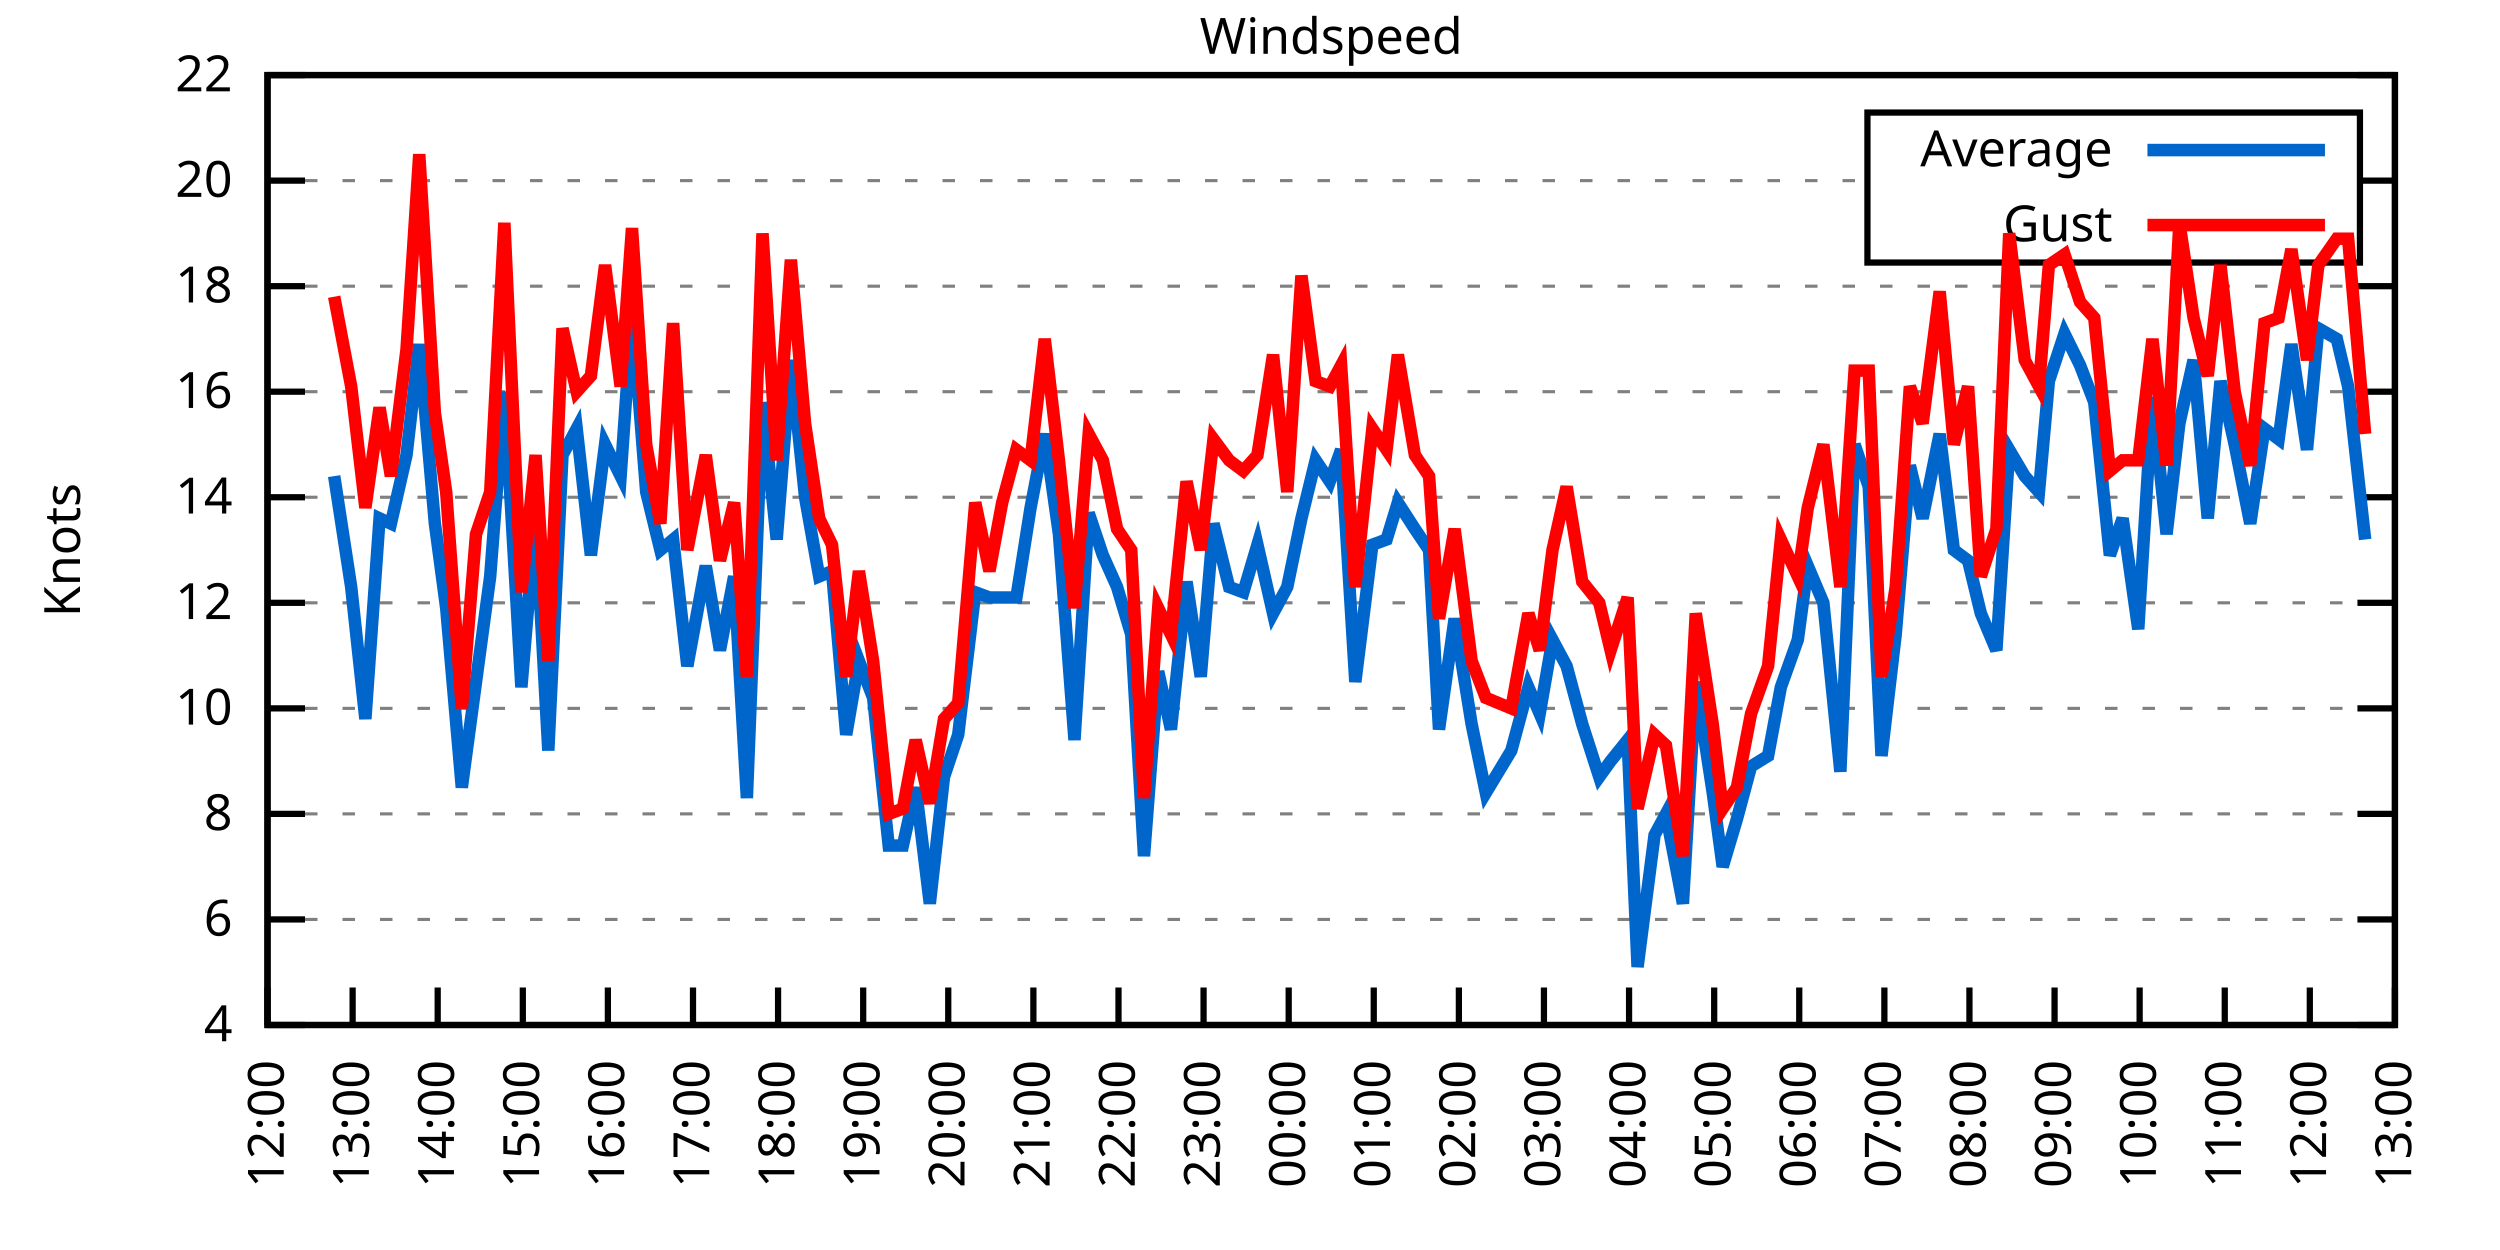
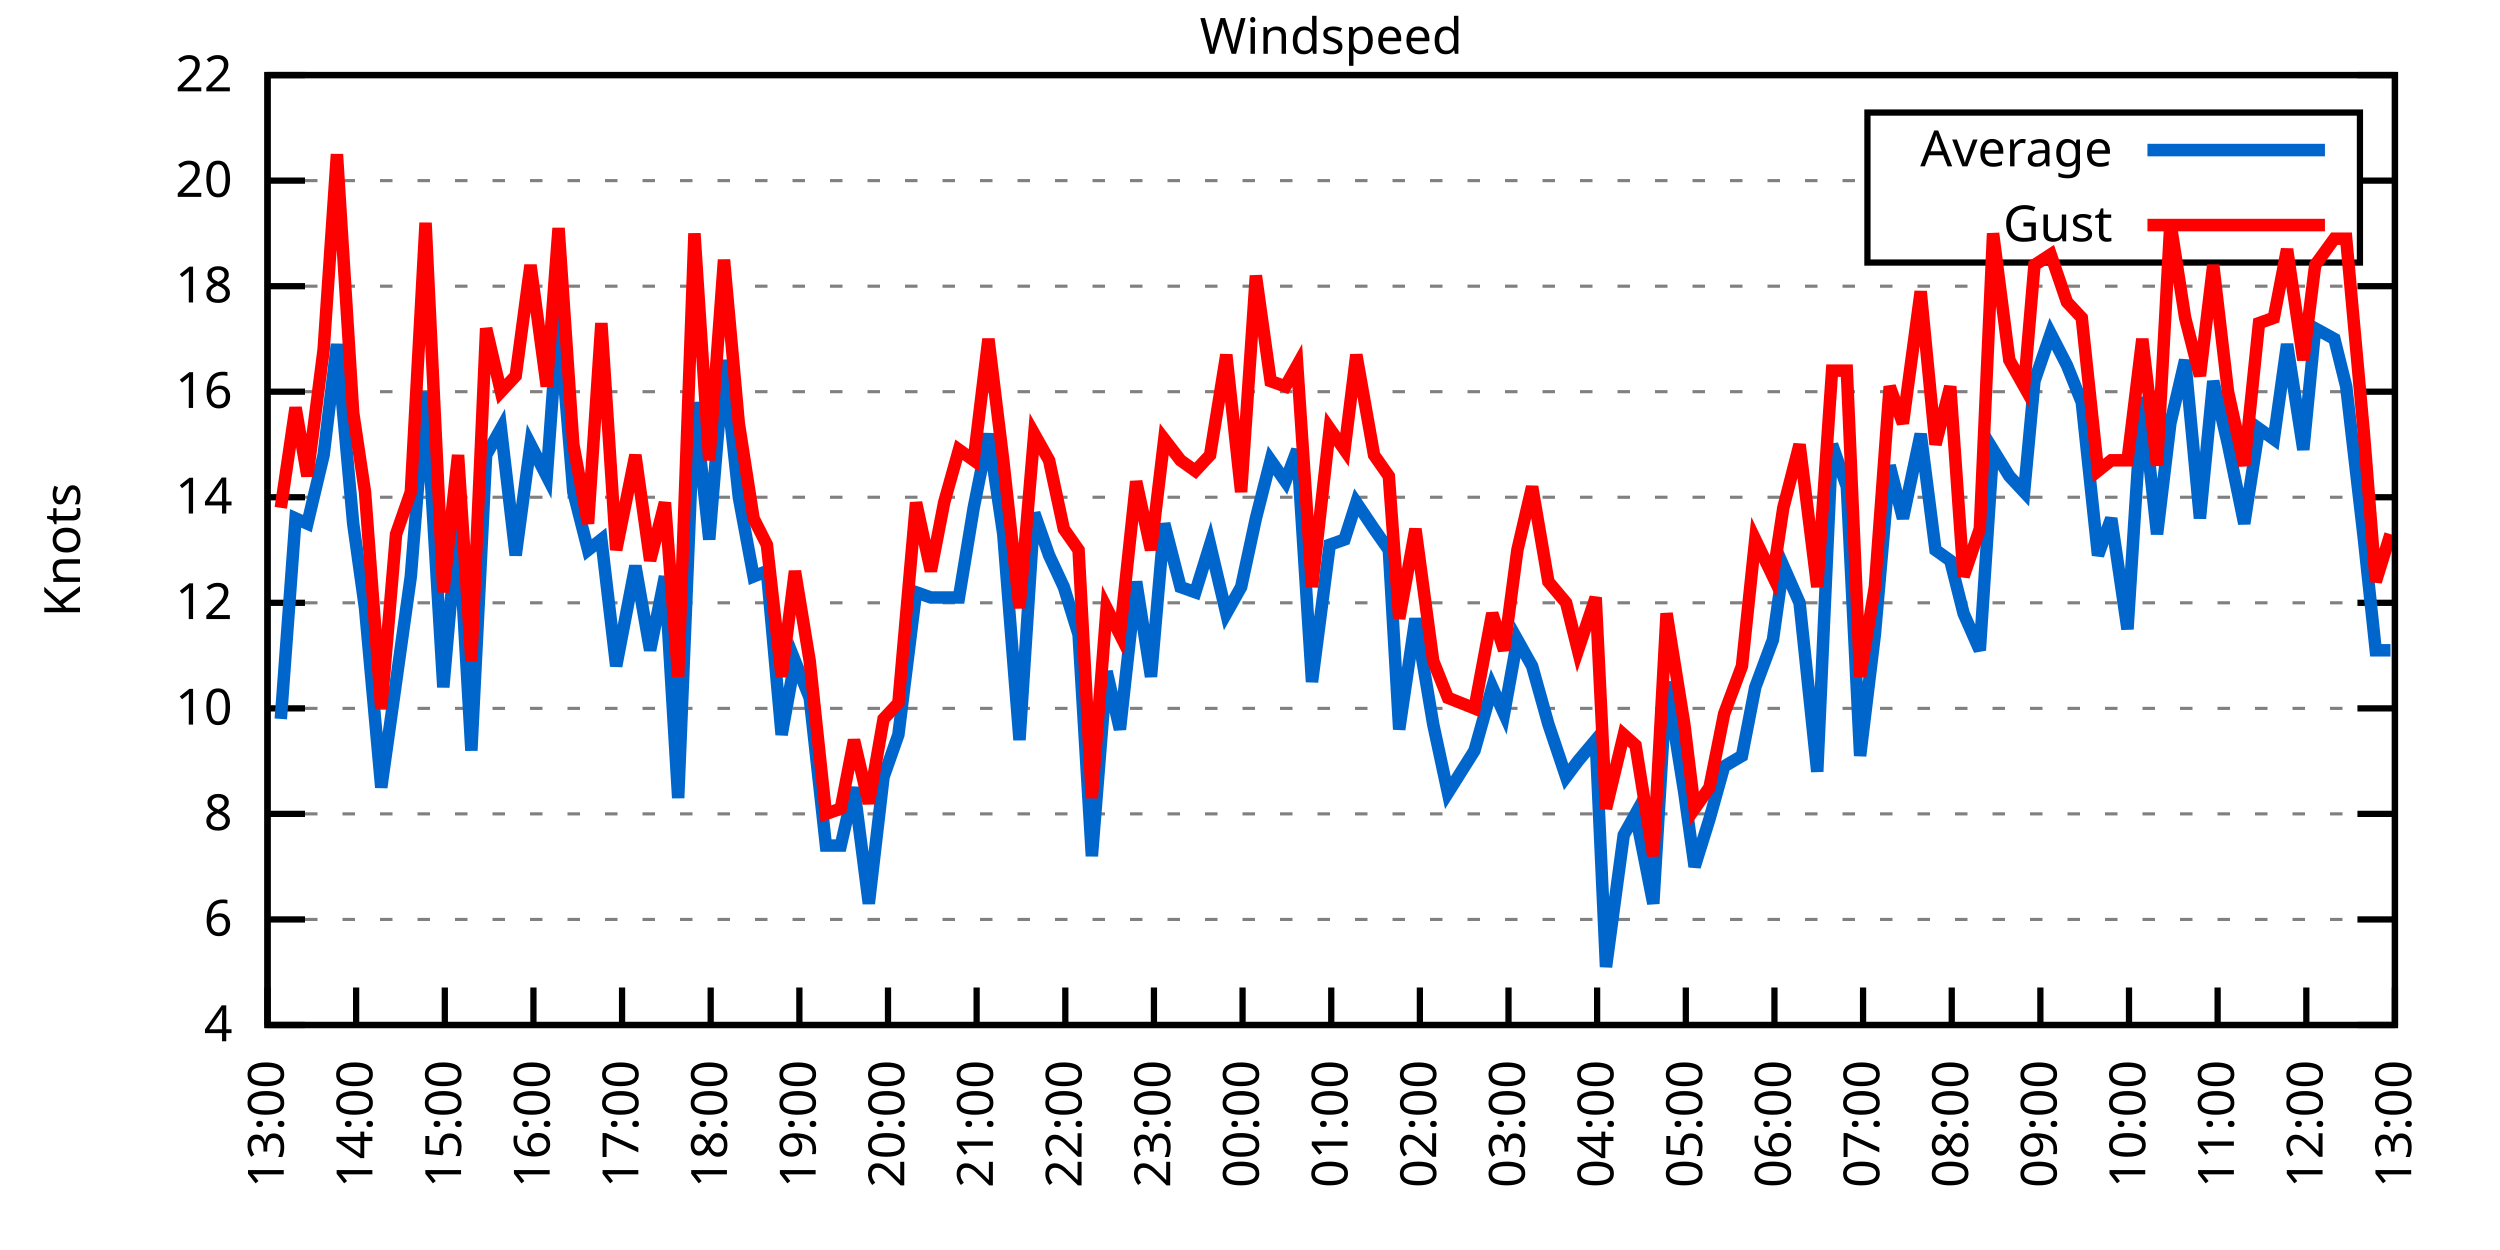
<svg xmlns="http://www.w3.org/2000/svg" xmlns:xlink="http://www.w3.org/1999/xlink" width="400" height="200" viewBox="0 0 400 200">
  <g id="gnuplot_canvas">
    <rect x="0" y="0" width="400" height="200" fill="none" />
    <defs>
      <circle id="gpDot" r="0.5" stroke-width="0.5" stroke="currentColor" />
      <path id="gpPt0" stroke-width="0.333" stroke="currentColor" d="M-1,0 h2 M0,-1 v2" />
      <path id="gpPt1" stroke-width="0.333" stroke="currentColor" d="M-1,-1 L1,1 M1,-1 L-1,1" />
      <path id="gpPt2" stroke-width="0.333" stroke="currentColor" d="M-1,0 L1,0 M0,-1 L0,1 M-1,-1 L1,1 M-1,1 L1,-1" />
      <rect id="gpPt3" stroke-width="0.333" stroke="currentColor" x="-1" y="-1" width="2" height="2" />
      <rect id="gpPt4" stroke-width="0.333" stroke="currentColor" fill="currentColor" x="-1" y="-1" width="2" height="2" />
      <circle id="gpPt5" stroke-width="0.333" stroke="currentColor" cx="0" cy="0" r="1" />
      <use xlink:href="#gpPt5" id="gpPt6" fill="currentColor" stroke="none" />
      <path id="gpPt7" stroke-width="0.333" stroke="currentColor" d="M0,-1.33 L-1.33,0.67 L1.33,0.67 z" />
      <use xlink:href="#gpPt7" id="gpPt8" fill="currentColor" stroke="none" />
      <use xlink:href="#gpPt7" id="gpPt9" stroke="currentColor" transform="rotate(180)" />
      <use xlink:href="#gpPt9" id="gpPt10" fill="currentColor" stroke="none" />
      <use xlink:href="#gpPt3" id="gpPt11" stroke="currentColor" transform="rotate(45)" />
      <use xlink:href="#gpPt11" id="gpPt12" fill="currentColor" stroke="none" />
      <path id="gpPt13" stroke-width="0.333" stroke="currentColor" d="M0,1.330 L1.265,0.411 L0.782,-1.067 L-0.782,-1.076 L-1.265,0.411 z" />
      <use xlink:href="#gpPt13" id="gpPt14" fill="currentColor" stroke="none" />
      <filter id="textbox" filterUnits="objectBoundingBox" x="0" y="0" height="1" width="1">
        <feFlood flood-color="white" flood-opacity="1" result="bgnd" />
        <feComposite in="SourceGraphic" in2="bgnd" operator="atop" />
      </filter>
      <filter id="greybox" filterUnits="objectBoundingBox" x="0" y="0" height="1" width="1">
        <feFlood flood-color="lightgrey" flood-opacity="1" result="grey" />
        <feComposite in="SourceGraphic" in2="grey" operator="atop" />
      </filter>
    </defs>
    <g fill="none" color="white" stroke="currentColor" stroke-width="1.00" stroke-linecap="butt" stroke-linejoin="miter">
</g>
    <g fill="none" color="black" stroke="currentColor" stroke-width="1.00" stroke-linecap="butt" stroke-linejoin="miter">
      <g stroke="none" shape-rendering="crispEdges">
        <polygon fill="rgb(255, 255, 255)" points="42.80,164.00 383.18,164.00 383.18,12.02 42.80,12.02 " />
      </g>
    </g>
    <g fill="none" color="black" stroke="currentColor" stroke-width="1.00" stroke-linecap="butt" stroke-linejoin="miter">
</g>
    <g fill="none" color="black" stroke="black" stroke-width="0.50" stroke-linecap="butt" stroke-linejoin="miter">
</g>
    <g fill="none" color="gray" stroke="currentColor" stroke-width="0.50" stroke-linecap="butt" stroke-linejoin="miter">
      <path stroke="gray" stroke-dasharray="2,4" class="gridline" d="M42.80,164.00 L383.19,164.00  " />
    </g>
    <g fill="none" color="gray" stroke="gray" stroke-width="1.00" stroke-linecap="butt" stroke-linejoin="miter">
</g>
    <g fill="none" color="black" stroke="currentColor" stroke-width="1.00" stroke-linecap="butt" stroke-linejoin="miter">
      <path stroke="black" d="M42.80,164.00 L48.80,164.00 M383.19,164.00 L377.19,164.00  " />
      <g transform="translate(37.20,166.60)" stroke="none" fill="black" font-family="Sans" font-size="8.00" text-anchor="end">
        <text>
          <tspan font-family="Sans"> 4</tspan>
        </text>
      </g>
    </g>
    <g fill="none" color="black" stroke="currentColor" stroke-width="1.00" stroke-linecap="butt" stroke-linejoin="miter">
</g>
    <g fill="none" color="black" stroke="black" stroke-width="0.50" stroke-linecap="butt" stroke-linejoin="miter">
</g>
    <g fill="none" color="gray" stroke="currentColor" stroke-width="0.50" stroke-linecap="butt" stroke-linejoin="miter">
      <path stroke="gray" stroke-dasharray="2,4" class="gridline" d="M42.80,147.11 L383.19,147.11  " />
    </g>
    <g fill="none" color="gray" stroke="gray" stroke-width="1.00" stroke-linecap="butt" stroke-linejoin="miter">
</g>
    <g fill="none" color="black" stroke="currentColor" stroke-width="1.00" stroke-linecap="butt" stroke-linejoin="miter">
      <path stroke="black" d="M42.80,147.11 L48.80,147.11 M383.19,147.11 L377.19,147.11  " />
      <g transform="translate(37.20,149.71)" stroke="none" fill="black" font-family="Sans" font-size="8.00" text-anchor="end">
        <text>
          <tspan font-family="Sans"> 6</tspan>
        </text>
      </g>
    </g>
    <g fill="none" color="black" stroke="currentColor" stroke-width="1.00" stroke-linecap="butt" stroke-linejoin="miter">
</g>
    <g fill="none" color="black" stroke="black" stroke-width="0.50" stroke-linecap="butt" stroke-linejoin="miter">
</g>
    <g fill="none" color="gray" stroke="currentColor" stroke-width="0.50" stroke-linecap="butt" stroke-linejoin="miter">
      <path stroke="gray" stroke-dasharray="2,4" class="gridline" d="M42.80,130.22 L383.19,130.22  " />
    </g>
    <g fill="none" color="gray" stroke="gray" stroke-width="1.00" stroke-linecap="butt" stroke-linejoin="miter">
</g>
    <g fill="none" color="black" stroke="currentColor" stroke-width="1.00" stroke-linecap="butt" stroke-linejoin="miter">
      <path stroke="black" d="M42.80,130.22 L48.80,130.22 M383.19,130.22 L377.19,130.22  " />
      <g transform="translate(37.20,132.82)" stroke="none" fill="black" font-family="Sans" font-size="8.00" text-anchor="end">
        <text>
          <tspan font-family="Sans"> 8</tspan>
        </text>
      </g>
    </g>
    <g fill="none" color="black" stroke="currentColor" stroke-width="1.00" stroke-linecap="butt" stroke-linejoin="miter">
</g>
    <g fill="none" color="black" stroke="black" stroke-width="0.50" stroke-linecap="butt" stroke-linejoin="miter">
</g>
    <g fill="none" color="gray" stroke="currentColor" stroke-width="0.50" stroke-linecap="butt" stroke-linejoin="miter">
      <path stroke="gray" stroke-dasharray="2,4" class="gridline" d="M42.80,113.34 L383.19,113.34  " />
    </g>
    <g fill="none" color="gray" stroke="gray" stroke-width="1.00" stroke-linecap="butt" stroke-linejoin="miter">
</g>
    <g fill="none" color="black" stroke="currentColor" stroke-width="1.00" stroke-linecap="butt" stroke-linejoin="miter">
      <path stroke="black" d="M42.80,113.34 L48.80,113.34 M383.19,113.34 L377.19,113.34  " />
      <g transform="translate(37.20,115.94)" stroke="none" fill="black" font-family="Sans" font-size="8.00" text-anchor="end">
        <text>
          <tspan font-family="Sans"> 10</tspan>
        </text>
      </g>
    </g>
    <g fill="none" color="black" stroke="currentColor" stroke-width="1.00" stroke-linecap="butt" stroke-linejoin="miter">
</g>
    <g fill="none" color="black" stroke="black" stroke-width="0.50" stroke-linecap="butt" stroke-linejoin="miter">
</g>
    <g fill="none" color="gray" stroke="currentColor" stroke-width="0.50" stroke-linecap="butt" stroke-linejoin="miter">
      <path stroke="gray" stroke-dasharray="2,4" class="gridline" d="M42.80,96.45 L383.19,96.45  " />
    </g>
    <g fill="none" color="gray" stroke="gray" stroke-width="1.00" stroke-linecap="butt" stroke-linejoin="miter">
</g>
    <g fill="none" color="black" stroke="currentColor" stroke-width="1.00" stroke-linecap="butt" stroke-linejoin="miter">
      <path stroke="black" d="M42.80,96.45 L48.80,96.45 M383.19,96.45 L377.19,96.45  " />
      <g transform="translate(37.20,99.05)" stroke="none" fill="black" font-family="Sans" font-size="8.00" text-anchor="end">
        <text>
          <tspan font-family="Sans"> 12</tspan>
        </text>
      </g>
    </g>
    <g fill="none" color="black" stroke="currentColor" stroke-width="1.00" stroke-linecap="butt" stroke-linejoin="miter">
</g>
    <g fill="none" color="black" stroke="black" stroke-width="0.50" stroke-linecap="butt" stroke-linejoin="miter">
</g>
    <g fill="none" color="gray" stroke="currentColor" stroke-width="0.50" stroke-linecap="butt" stroke-linejoin="miter">
      <path stroke="gray" stroke-dasharray="2,4" class="gridline" d="M42.80,79.56 L383.19,79.56  " />
    </g>
    <g fill="none" color="gray" stroke="gray" stroke-width="1.00" stroke-linecap="butt" stroke-linejoin="miter">
</g>
    <g fill="none" color="black" stroke="currentColor" stroke-width="1.00" stroke-linecap="butt" stroke-linejoin="miter">
      <path stroke="black" d="M42.80,79.56 L48.80,79.56 M383.19,79.56 L377.19,79.56  " />
      <g transform="translate(37.20,82.16)" stroke="none" fill="black" font-family="Sans" font-size="8.00" text-anchor="end">
        <text>
          <tspan font-family="Sans"> 14</tspan>
        </text>
      </g>
    </g>
    <g fill="none" color="black" stroke="currentColor" stroke-width="1.00" stroke-linecap="butt" stroke-linejoin="miter">
</g>
    <g fill="none" color="black" stroke="black" stroke-width="0.50" stroke-linecap="butt" stroke-linejoin="miter">
</g>
    <g fill="none" color="gray" stroke="currentColor" stroke-width="0.50" stroke-linecap="butt" stroke-linejoin="miter">
      <path stroke="gray" stroke-dasharray="2,4" class="gridline" d="M42.80,62.67 L383.19,62.67  " />
    </g>
    <g fill="none" color="gray" stroke="gray" stroke-width="1.00" stroke-linecap="butt" stroke-linejoin="miter">
</g>
    <g fill="none" color="black" stroke="currentColor" stroke-width="1.00" stroke-linecap="butt" stroke-linejoin="miter">
      <path stroke="black" d="M42.80,62.67 L48.80,62.67 M383.19,62.67 L377.19,62.67  " />
      <g transform="translate(37.20,65.27)" stroke="none" fill="black" font-family="Sans" font-size="8.00" text-anchor="end">
        <text>
          <tspan font-family="Sans"> 16</tspan>
        </text>
      </g>
    </g>
    <g fill="none" color="black" stroke="currentColor" stroke-width="1.00" stroke-linecap="butt" stroke-linejoin="miter">
</g>
    <g fill="none" color="black" stroke="black" stroke-width="0.50" stroke-linecap="butt" stroke-linejoin="miter">
</g>
    <g fill="none" color="gray" stroke="currentColor" stroke-width="0.50" stroke-linecap="butt" stroke-linejoin="miter">
      <path stroke="gray" stroke-dasharray="2,4" class="gridline" d="M42.80,45.79 L383.19,45.79  " />
    </g>
    <g fill="none" color="gray" stroke="gray" stroke-width="1.00" stroke-linecap="butt" stroke-linejoin="miter">
</g>
    <g fill="none" color="black" stroke="currentColor" stroke-width="1.00" stroke-linecap="butt" stroke-linejoin="miter">
      <path stroke="black" d="M42.80,45.79 L48.80,45.79 M383.19,45.79 L377.19,45.79  " />
      <g transform="translate(37.20,48.39)" stroke="none" fill="black" font-family="Sans" font-size="8.00" text-anchor="end">
        <text>
          <tspan font-family="Sans"> 18</tspan>
        </text>
      </g>
    </g>
    <g fill="none" color="black" stroke="currentColor" stroke-width="1.00" stroke-linecap="butt" stroke-linejoin="miter">
</g>
    <g fill="none" color="black" stroke="black" stroke-width="0.50" stroke-linecap="butt" stroke-linejoin="miter">
</g>
    <g fill="none" color="gray" stroke="currentColor" stroke-width="0.50" stroke-linecap="butt" stroke-linejoin="miter">
      <path stroke="gray" stroke-dasharray="2,4" class="gridline" d="M42.80,28.90 L298.79,28.90 M377.59,28.90 L383.19,28.90  " />
    </g>
    <g fill="none" color="gray" stroke="gray" stroke-width="1.00" stroke-linecap="butt" stroke-linejoin="miter">
</g>
    <g fill="none" color="black" stroke="currentColor" stroke-width="1.00" stroke-linecap="butt" stroke-linejoin="miter">
      <path stroke="black" d="M42.80,28.90 L48.80,28.90 M383.19,28.90 L377.19,28.90  " />
      <g transform="translate(37.20,31.50)" stroke="none" fill="black" font-family="Sans" font-size="8.00" text-anchor="end">
        <text>
          <tspan font-family="Sans"> 20</tspan>
        </text>
      </g>
    </g>
    <g fill="none" color="black" stroke="currentColor" stroke-width="1.00" stroke-linecap="butt" stroke-linejoin="miter">
</g>
    <g fill="none" color="black" stroke="black" stroke-width="0.50" stroke-linecap="butt" stroke-linejoin="miter">
</g>
    <g fill="none" color="gray" stroke="currentColor" stroke-width="0.50" stroke-linecap="butt" stroke-linejoin="miter">
      <path stroke="gray" stroke-dasharray="2,4" class="gridline" d="M42.80,12.01 L383.19,12.01  " />
    </g>
    <g fill="none" color="gray" stroke="gray" stroke-width="1.00" stroke-linecap="butt" stroke-linejoin="miter">
</g>
    <g fill="none" color="black" stroke="currentColor" stroke-width="1.00" stroke-linecap="butt" stroke-linejoin="miter">
      <path stroke="black" d="M42.80,12.01 L48.80,12.01 M383.19,12.01 L377.19,12.01  " />
      <g transform="translate(37.20,14.61)" stroke="none" fill="black" font-family="Sans" font-size="8.00" text-anchor="end">
        <text>
          <tspan font-family="Sans"> 22</tspan>
        </text>
      </g>
    </g>
    <g fill="none" color="black" stroke="currentColor" stroke-width="1.00" stroke-linecap="butt" stroke-linejoin="miter">
      <path stroke="black" d="M42.80,164.00 L42.80,158.00  " />
      <g transform="translate(45.40,169.60) rotate(270.00)" stroke="none" fill="black" font-family="Sans" font-size="8.00" text-anchor="end">
        <text>
-           <tspan font-family="Sans">12:00</tspan>
-         </text>
-       </g>
-     </g>
-     <g fill="none" color="black" stroke="currentColor" stroke-width="1.00" stroke-linecap="butt" stroke-linejoin="miter">
-       <path stroke="black" d="M56.42,164.00 L56.42,158.00  " />
-       <g transform="translate(59.02,169.60) rotate(270.00)" stroke="none" fill="black" font-family="Sans" font-size="8.00" text-anchor="end">
-         <text>
          <tspan font-family="Sans">13:00</tspan>
        </text>
      </g>
    </g>
    <g fill="none" color="black" stroke="currentColor" stroke-width="1.00" stroke-linecap="butt" stroke-linejoin="miter">
-       <path stroke="black" d="M70.03,164.00 L70.03,158.00  " />
-       <g transform="translate(72.63,169.60) rotate(270.00)" stroke="none" fill="black" font-family="Sans" font-size="8.00" text-anchor="end">
+       <path stroke="black" d="M56.98,164.00 L56.98,158.00  " />
+       <g transform="translate(59.58,169.60) rotate(270.00)" stroke="none" fill="black" font-family="Sans" font-size="8.00" text-anchor="end">
        <text>
          <tspan font-family="Sans">14:00</tspan>
        </text>
      </g>
    </g>
    <g fill="none" color="black" stroke="currentColor" stroke-width="1.00" stroke-linecap="butt" stroke-linejoin="miter">
-       <path stroke="black" d="M83.65,164.00 L83.65,158.00  " />
-       <g transform="translate(86.25,169.60) rotate(270.00)" stroke="none" fill="black" font-family="Sans" font-size="8.00" text-anchor="end">
+       <path stroke="black" d="M71.17,164.00 L71.17,158.00  " />
+       <g transform="translate(73.77,169.60) rotate(270.00)" stroke="none" fill="black" font-family="Sans" font-size="8.00" text-anchor="end">
        <text>
          <tspan font-family="Sans">15:00</tspan>
        </text>
      </g>
    </g>
    <g fill="none" color="black" stroke="currentColor" stroke-width="1.00" stroke-linecap="butt" stroke-linejoin="miter">
-       <path stroke="black" d="M97.26,164.00 L97.26,158.00  " />
-       <g transform="translate(99.86,169.60) rotate(270.00)" stroke="none" fill="black" font-family="Sans" font-size="8.00" text-anchor="end">
+       <path stroke="black" d="M85.35,164.00 L85.35,158.00  " />
+       <g transform="translate(87.95,169.60) rotate(270.00)" stroke="none" fill="black" font-family="Sans" font-size="8.00" text-anchor="end">
        <text>
          <tspan font-family="Sans">16:00</tspan>
        </text>
      </g>
    </g>
    <g fill="none" color="black" stroke="currentColor" stroke-width="1.00" stroke-linecap="butt" stroke-linejoin="miter">
-       <path stroke="black" d="M110.88,164.00 L110.88,158.00  " />
-       <g transform="translate(113.48,169.60) rotate(270.00)" stroke="none" fill="black" font-family="Sans" font-size="8.00" text-anchor="end">
+       <path stroke="black" d="M99.53,164.00 L99.53,158.00  " />
+       <g transform="translate(102.13,169.60) rotate(270.00)" stroke="none" fill="black" font-family="Sans" font-size="8.00" text-anchor="end">
        <text>
          <tspan font-family="Sans">17:00</tspan>
        </text>
      </g>
    </g>
    <g fill="none" color="black" stroke="currentColor" stroke-width="1.00" stroke-linecap="butt" stroke-linejoin="miter">
-       <path stroke="black" d="M124.49,164.00 L124.49,158.00  " />
-       <g transform="translate(127.09,169.60) rotate(270.00)" stroke="none" fill="black" font-family="Sans" font-size="8.00" text-anchor="end">
+       <path stroke="black" d="M113.71,164.00 L113.71,158.00  " />
+       <g transform="translate(116.31,169.60) rotate(270.00)" stroke="none" fill="black" font-family="Sans" font-size="8.00" text-anchor="end">
        <text>
          <tspan font-family="Sans">18:00</tspan>
        </text>
      </g>
    </g>
    <g fill="none" color="black" stroke="currentColor" stroke-width="1.00" stroke-linecap="butt" stroke-linejoin="miter">
-       <path stroke="black" d="M138.11,164.00 L138.11,158.00  " />
-       <g transform="translate(140.71,169.60) rotate(270.00)" stroke="none" fill="black" font-family="Sans" font-size="8.00" text-anchor="end">
+       <path stroke="black" d="M127.90,164.00 L127.90,158.00  " />
+       <g transform="translate(130.50,169.60) rotate(270.00)" stroke="none" fill="black" font-family="Sans" font-size="8.00" text-anchor="end">
        <text>
          <tspan font-family="Sans">19:00</tspan>
        </text>
      </g>
    </g>
    <g fill="none" color="black" stroke="currentColor" stroke-width="1.00" stroke-linecap="butt" stroke-linejoin="miter">
-       <path stroke="black" d="M151.72,164.00 L151.72,158.00  " />
-       <g transform="translate(154.32,169.60) rotate(270.00)" stroke="none" fill="black" font-family="Sans" font-size="8.00" text-anchor="end">
+       <path stroke="black" d="M142.08,164.00 L142.08,158.00  " />
+       <g transform="translate(144.68,169.60) rotate(270.00)" stroke="none" fill="black" font-family="Sans" font-size="8.00" text-anchor="end">
        <text>
          <tspan font-family="Sans">20:00</tspan>
        </text>
      </g>
    </g>
    <g fill="none" color="black" stroke="currentColor" stroke-width="1.00" stroke-linecap="butt" stroke-linejoin="miter">
-       <path stroke="black" d="M165.34,164.00 L165.34,158.00  " />
-       <g transform="translate(167.94,169.60) rotate(270.00)" stroke="none" fill="black" font-family="Sans" font-size="8.00" text-anchor="end">
+       <path stroke="black" d="M156.26,164.00 L156.26,158.00  " />
+       <g transform="translate(158.86,169.60) rotate(270.00)" stroke="none" fill="black" font-family="Sans" font-size="8.00" text-anchor="end">
        <text>
          <tspan font-family="Sans">21:00</tspan>
        </text>
      </g>
    </g>
    <g fill="none" color="black" stroke="currentColor" stroke-width="1.00" stroke-linecap="butt" stroke-linejoin="miter">
-       <path stroke="black" d="M178.96,164.00 L178.96,158.00  " />
-       <g transform="translate(181.56,169.60) rotate(270.00)" stroke="none" fill="black" font-family="Sans" font-size="8.00" text-anchor="end">
+       <path stroke="black" d="M170.45,164.00 L170.45,158.00  " />
+       <g transform="translate(173.05,169.60) rotate(270.00)" stroke="none" fill="black" font-family="Sans" font-size="8.00" text-anchor="end">
        <text>
          <tspan font-family="Sans">22:00</tspan>
        </text>
      </g>
    </g>
    <g fill="none" color="black" stroke="currentColor" stroke-width="1.00" stroke-linecap="butt" stroke-linejoin="miter">
-       <path stroke="black" d="M192.57,164.00 L192.57,158.00  " />
-       <g transform="translate(195.17,169.60) rotate(270.00)" stroke="none" fill="black" font-family="Sans" font-size="8.00" text-anchor="end">
+       <path stroke="black" d="M184.63,164.00 L184.63,158.00  " />
+       <g transform="translate(187.23,169.60) rotate(270.00)" stroke="none" fill="black" font-family="Sans" font-size="8.00" text-anchor="end">
        <text>
          <tspan font-family="Sans">23:00</tspan>
        </text>
      </g>
    </g>
    <g fill="none" color="black" stroke="currentColor" stroke-width="1.00" stroke-linecap="butt" stroke-linejoin="miter">
-       <path stroke="black" d="M206.19,164.00 L206.19,158.00  " />
-       <g transform="translate(208.79,169.60) rotate(270.00)" stroke="none" fill="black" font-family="Sans" font-size="8.00" text-anchor="end">
+       <path stroke="black" d="M198.81,164.00 L198.81,158.00  " />
+       <g transform="translate(201.41,169.60) rotate(270.00)" stroke="none" fill="black" font-family="Sans" font-size="8.00" text-anchor="end">
        <text>
          <tspan font-family="Sans">00:00</tspan>
        </text>
      </g>
    </g>
    <g fill="none" color="black" stroke="currentColor" stroke-width="1.00" stroke-linecap="butt" stroke-linejoin="miter">
-       <path stroke="black" d="M219.80,164.00 L219.80,158.00  " />
-       <g transform="translate(222.40,169.60) rotate(270.00)" stroke="none" fill="black" font-family="Sans" font-size="8.00" text-anchor="end">
+       <path stroke="black" d="M213.00,164.00 L213.00,158.00  " />
+       <g transform="translate(215.60,169.60) rotate(270.00)" stroke="none" fill="black" font-family="Sans" font-size="8.00" text-anchor="end">
        <text>
          <tspan font-family="Sans">01:00</tspan>
        </text>
      </g>
    </g>
    <g fill="none" color="black" stroke="currentColor" stroke-width="1.00" stroke-linecap="butt" stroke-linejoin="miter">
-       <path stroke="black" d="M233.42,164.00 L233.42,158.00  " />
-       <g transform="translate(236.02,169.60) rotate(270.00)" stroke="none" fill="black" font-family="Sans" font-size="8.00" text-anchor="end">
+       <path stroke="black" d="M227.18,164.00 L227.18,158.00  " />
+       <g transform="translate(229.78,169.60) rotate(270.00)" stroke="none" fill="black" font-family="Sans" font-size="8.00" text-anchor="end">
        <text>
          <tspan font-family="Sans">02:00</tspan>
        </text>
      </g>
    </g>
    <g fill="none" color="black" stroke="currentColor" stroke-width="1.00" stroke-linecap="butt" stroke-linejoin="miter">
-       <path stroke="black" d="M247.03,164.00 L247.03,158.00  " />
-       <g transform="translate(249.63,169.60) rotate(270.00)" stroke="none" fill="black" font-family="Sans" font-size="8.00" text-anchor="end">
+       <path stroke="black" d="M241.36,164.00 L241.36,158.00  " />
+       <g transform="translate(243.96,169.60) rotate(270.00)" stroke="none" fill="black" font-family="Sans" font-size="8.00" text-anchor="end">
        <text>
          <tspan font-family="Sans">03:00</tspan>
        </text>
      </g>
    </g>
    <g fill="none" color="black" stroke="currentColor" stroke-width="1.00" stroke-linecap="butt" stroke-linejoin="miter">
-       <path stroke="black" d="M260.65,164.00 L260.65,158.00  " />
-       <g transform="translate(263.25,169.60) rotate(270.00)" stroke="none" fill="black" font-family="Sans" font-size="8.00" text-anchor="end">
+       <path stroke="black" d="M255.54,164.00 L255.54,158.00  " />
+       <g transform="translate(258.14,169.60) rotate(270.00)" stroke="none" fill="black" font-family="Sans" font-size="8.00" text-anchor="end">
        <text>
          <tspan font-family="Sans">04:00</tspan>
        </text>
      </g>
    </g>
    <g fill="none" color="black" stroke="currentColor" stroke-width="1.00" stroke-linecap="butt" stroke-linejoin="miter">
-       <path stroke="black" d="M274.27,164.00 L274.27,158.00  " />
-       <g transform="translate(276.87,169.60) rotate(270.00)" stroke="none" fill="black" font-family="Sans" font-size="8.00" text-anchor="end">
+       <path stroke="black" d="M269.73,164.00 L269.73,158.00  " />
+       <g transform="translate(272.33,169.60) rotate(270.00)" stroke="none" fill="black" font-family="Sans" font-size="8.00" text-anchor="end">
        <text>
          <tspan font-family="Sans">05:00</tspan>
        </text>
      </g>
    </g>
    <g fill="none" color="black" stroke="currentColor" stroke-width="1.00" stroke-linecap="butt" stroke-linejoin="miter">
-       <path stroke="black" d="M287.88,164.00 L287.88,158.00  " />
-       <g transform="translate(290.48,169.60) rotate(270.00)" stroke="none" fill="black" font-family="Sans" font-size="8.00" text-anchor="end">
+       <path stroke="black" d="M283.91,164.00 L283.91,158.00  " />
+       <g transform="translate(286.51,169.60) rotate(270.00)" stroke="none" fill="black" font-family="Sans" font-size="8.00" text-anchor="end">
        <text>
          <tspan font-family="Sans">06:00</tspan>
        </text>
      </g>
    </g>
    <g fill="none" color="black" stroke="currentColor" stroke-width="1.00" stroke-linecap="butt" stroke-linejoin="miter">
-       <path stroke="black" d="M301.50,164.00 L301.50,158.00  " />
-       <g transform="translate(304.10,169.60) rotate(270.00)" stroke="none" fill="black" font-family="Sans" font-size="8.00" text-anchor="end">
+       <path stroke="black" d="M298.09,164.00 L298.09,158.00  " />
+       <g transform="translate(300.69,169.60) rotate(270.00)" stroke="none" fill="black" font-family="Sans" font-size="8.00" text-anchor="end">
        <text>
          <tspan font-family="Sans">07:00</tspan>
        </text>
      </g>
    </g>
    <g fill="none" color="black" stroke="currentColor" stroke-width="1.00" stroke-linecap="butt" stroke-linejoin="miter">
-       <path stroke="black" d="M315.11,164.00 L315.11,158.00  " />
-       <g transform="translate(317.71,169.60) rotate(270.00)" stroke="none" fill="black" font-family="Sans" font-size="8.00" text-anchor="end">
+       <path stroke="black" d="M312.28,164.00 L312.28,158.00  " />
+       <g transform="translate(314.88,169.60) rotate(270.00)" stroke="none" fill="black" font-family="Sans" font-size="8.00" text-anchor="end">
        <text>
          <tspan font-family="Sans">08:00</tspan>
        </text>
      </g>
    </g>
    <g fill="none" color="black" stroke="currentColor" stroke-width="1.00" stroke-linecap="butt" stroke-linejoin="miter">
-       <path stroke="black" d="M328.73,164.00 L328.73,158.00  " />
-       <g transform="translate(331.33,169.60) rotate(270.00)" stroke="none" fill="black" font-family="Sans" font-size="8.00" text-anchor="end">
+       <path stroke="black" d="M326.46,164.00 L326.46,158.00  " />
+       <g transform="translate(329.06,169.60) rotate(270.00)" stroke="none" fill="black" font-family="Sans" font-size="8.00" text-anchor="end">
        <text>
          <tspan font-family="Sans">09:00</tspan>
        </text>
      </g>
    </g>
    <g fill="none" color="black" stroke="currentColor" stroke-width="1.00" stroke-linecap="butt" stroke-linejoin="miter">
-       <path stroke="black" d="M342.34,164.00 L342.34,158.00  " />
-       <g transform="translate(344.94,169.60) rotate(270.00)" stroke="none" fill="black" font-family="Sans" font-size="8.00" text-anchor="end">
+       <path stroke="black" d="M340.64,164.00 L340.64,158.00  " />
+       <g transform="translate(343.24,169.60) rotate(270.00)" stroke="none" fill="black" font-family="Sans" font-size="8.00" text-anchor="end">
        <text>
          <tspan font-family="Sans">10:00</tspan>
        </text>
      </g>
    </g>
    <g fill="none" color="black" stroke="currentColor" stroke-width="1.00" stroke-linecap="butt" stroke-linejoin="miter">
-       <path stroke="black" d="M355.96,164.00 L355.96,158.00  " />
-       <g transform="translate(358.56,169.60) rotate(270.00)" stroke="none" fill="black" font-family="Sans" font-size="8.00" text-anchor="end">
+       <path stroke="black" d="M354.82,164.00 L354.82,158.00  " />
+       <g transform="translate(357.42,169.60) rotate(270.00)" stroke="none" fill="black" font-family="Sans" font-size="8.00" text-anchor="end">
        <text>
          <tspan font-family="Sans">11:00</tspan>
        </text>
      </g>
    </g>
    <g fill="none" color="black" stroke="currentColor" stroke-width="1.00" stroke-linecap="butt" stroke-linejoin="miter">
-       <path stroke="black" d="M369.57,164.00 L369.57,158.00  " />
-       <g transform="translate(372.17,169.60) rotate(270.00)" stroke="none" fill="black" font-family="Sans" font-size="8.00" text-anchor="end">
+       <path stroke="black" d="M369.01,164.00 L369.01,158.00  " />
+       <g transform="translate(371.61,169.60) rotate(270.00)" stroke="none" fill="black" font-family="Sans" font-size="8.00" text-anchor="end">
        <text>
          <tspan font-family="Sans">12:00</tspan>
        </text>
      </g>
    </g>
    <g fill="none" color="black" stroke="currentColor" stroke-width="1.00" stroke-linecap="butt" stroke-linejoin="miter">
      <path stroke="black" d="M383.19,164.00 L383.19,158.00  " />
      <g transform="translate(385.79,169.60) rotate(270.00)" stroke="none" fill="black" font-family="Sans" font-size="8.00" text-anchor="end">
        <text>
          <tspan font-family="Sans">13:00</tspan>
        </text>
      </g>
    </g>
    <g fill="none" color="black" stroke="currentColor" stroke-width="1.00" stroke-linecap="butt" stroke-linejoin="miter">
</g>
    <g fill="none" color="black" stroke="currentColor" stroke-width="1.00" stroke-linecap="butt" stroke-linejoin="miter">
      <path stroke="black" d="M42.80,12.01 L42.80,164.00 L383.19,164.00 L383.19,12.01 L42.80,12.01 Z  " />
    </g>
    <g fill="none" color="black" stroke="currentColor" stroke-width="1.00" stroke-linecap="butt" stroke-linejoin="miter">
</g>
    <g fill="none" color="black" stroke="currentColor" stroke-width="1.00" stroke-linecap="butt" stroke-linejoin="miter">
      <path stroke="black" d="M298.79,42.01 L298.79,18.01 L377.59,18.01 L377.59,42.01 L298.79,42.01 Z  " />
    </g>
    <g id="Windspeed_plot_1">
      <g fill="none" color="white" stroke="black" stroke-width="2.00" stroke-linecap="butt" stroke-linejoin="miter">
</g>
      <g fill="none" color="black" stroke="currentColor" stroke-width="2.00" stroke-linecap="butt" stroke-linejoin="miter">
        <g transform="translate(337.99,26.61)" stroke="none" fill="black" font-family="Sans" font-size="8.00" text-anchor="end">
          <text>
            <tspan font-family="Sans">Average</tspan>
          </text>
        </g>
      </g>
      <g fill="none" color="black" stroke="currentColor" stroke-width="2.00" stroke-linecap="butt" stroke-linejoin="miter">
-         <path stroke="rgb(  0, 102, 204)" d="M343.59,24.01 L371.99,24.01 M53.47,76.18 L56.19,93.92 L58.46,115.03 L60.73,82.94 L62.54,83.78 L65.04,72.81   L67.08,55.07 L69.58,83.78 L71.39,97.29 L73.89,126.00 L76.16,109.11 L78.43,92.23 L80.70,62.67 L83.42,109.96   L85.69,82.94 L87.73,120.09 L90.00,72.81 L92.27,68.58 L94.54,88.85 L96.81,71.12 L99.30,76.18 L101.12,50.01   L103.39,78.72 L105.66,88.00 L107.70,86.32 L109.97,106.58 L112.92,90.54 L115.19,104.05 L117.46,92.23 L119.50,127.69   L122.00,64.36 L124.27,86.32 L126.54,57.61 L128.81,79.56 L131.07,92.23 L133.12,91.38 L135.39,117.56 L137.43,105.74   L139.70,111.65 L142.19,135.29 L144.46,135.29 L146.51,126.00 L148.77,144.58 L151.04,124.31 L153.31,117.56 L156.04,94.76   L158.31,95.60 L160.35,95.60 L162.62,95.60 L164.89,81.25 L167.16,69.43 L169.43,85.47 L171.92,118.40 L174.19,82.09   L176.46,88.85 L178.73,93.92 L181.00,101.52 L183.04,136.98 L185.31,107.43 L187.35,116.71 L189.85,93.07 L192.12,108.27   L194.16,83.78 L196.66,93.92 L198.93,94.76 L201.19,87.16 L203.69,98.14 L205.96,93.92 L208.23,82.94 L210.50,73.65   L212.77,77.03 L214.58,71.96 L216.85,109.11 L219.58,87.16 L221.85,86.32 L223.66,80.41 L226.38,84.63 L228.65,88.00   L230.24,116.71 L232.74,98.98 L235.46,115.87 L237.73,126.85 L241.81,120.09 L244.54,109.96 L246.35,114.18 L248.40,102.36   L250.66,106.58 L253.16,115.87 L255.88,124.31 L257.70,121.78 L260.42,118.40 L262.01,154.71 L264.73,133.60 L266.55,130.22   L269.27,144.58 L271.32,109.11 L274.04,126.85 L275.63,138.67 L277.90,131.07 L280.17,122.62 L282.89,120.94 L284.93,109.96   L287.65,102.36 L289.24,90.54 L291.74,96.45 L294.46,123.47 L296.73,71.12 L299.00,77.87 L301.04,120.94 L303.31,101.52   L305.58,74.49 L307.62,82.94 L310.35,69.43 L312.62,88.00 L314.89,89.69 L316.93,98.14 L319.42,104.05 L321.47,71.96   L323.96,76.18 L326.23,78.72 L327.82,60.98 L330.32,53.39 L332.81,58.45 L335.08,64.36 L337.58,88.85 L339.62,82.94   L342.12,100.67 L344.39,63.52 L346.65,85.47 L348.70,67.74 L350.97,57.61 L353.24,82.94 L355.28,60.98 L357.55,71.12   L360.04,83.78 L362.31,68.58 L364.58,70.27 L366.62,55.07 L369.12,71.96 L370.94,52.54 L373.89,54.23 L375.70,61.83   L378.42,86.32  " />
+         <path stroke="rgb(  0, 102, 204)" d="M343.59,24.01 L371.99,24.01 M44.93,115.03 L47.29,82.94 L49.18,83.78 L51.78,72.81 L53.91,55.07 L56.51,83.78   L58.40,97.29 L61.00,126.00 L63.37,109.11 L65.73,92.23 L68.09,62.67 L70.93,109.96 L73.29,82.94 L75.42,120.09   L77.78,72.81 L80.15,68.58 L82.51,88.85 L84.88,71.12 L87.48,76.18 L89.37,50.01 L91.73,78.72 L94.09,88.00   L96.22,86.32 L98.59,106.58 L101.66,90.54 L104.02,104.05 L106.39,92.23 L108.51,127.69 L111.11,64.36 L113.48,86.32   L115.84,57.61 L118.21,79.56 L120.57,92.23 L122.70,91.38 L125.06,117.56 L127.19,105.74 L129.55,111.65 L132.15,135.29   L134.52,135.29 L136.64,126.00 L139.01,144.58 L141.37,124.31 L143.74,117.56 L146.57,94.76 L148.94,95.60 L151.06,95.60   L153.43,95.60 L155.79,81.25 L158.15,69.43 L160.52,85.47 L163.12,118.40 L165.48,82.09 L167.85,88.85 L170.21,93.92   L172.57,101.52 L174.70,136.98 L177.06,107.43 L179.19,116.71 L181.79,93.07 L184.16,108.27 L186.28,83.78 L188.88,93.92   L191.25,94.76 L193.61,87.16 L196.21,98.14 L198.58,93.92 L200.94,82.94 L203.30,73.65 L205.67,77.03 L207.56,71.96   L209.92,109.11 L212.76,87.16 L215.12,86.32 L217.01,80.41 L219.85,84.63 L222.21,88.00 L223.87,116.71 L226.47,98.98   L229.31,115.87 L231.67,126.85 L235.92,120.09 L238.76,109.96 L240.65,114.18 L242.78,102.36 L245.14,106.58 L247.74,115.87   L250.58,124.31 L252.47,121.78 L255.31,118.40 L256.96,154.71 L259.80,133.60 L261.69,130.22 L264.53,144.58 L266.65,109.11   L269.49,126.85 L271.14,138.67 L273.51,131.07 L275.87,122.62 L278.71,120.94 L280.84,109.96 L283.67,102.36 L285.33,90.54   L287.93,96.45 L290.76,123.47 L293.13,71.12 L295.49,77.87 L297.62,120.94 L299.98,101.52 L302.35,74.49 L304.47,82.94   L307.31,69.43 L309.68,88.00 L312.04,89.69 L314.17,98.14 L316.77,104.05 L318.89,71.96 L321.49,76.18 L323.86,78.72   L325.51,60.98 L328.11,53.39 L330.71,58.45 L333.08,64.36 L335.68,88.85 L337.80,82.94 L340.40,100.67 L342.77,63.52   L345.13,85.47 L347.26,67.74 L349.62,57.61 L351.99,82.94 L354.12,60.98 L356.48,71.12 L359.08,83.78 L361.44,68.58   L363.81,70.27 L365.93,55.07 L368.53,71.96 L370.43,52.54 L373.50,54.23 L375.39,61.83 L378.23,86.32 L380.12,104.05   L382.48,104.05  " />
      </g>
    </g>
    <g id="Windspeed_plot_2">
      <g fill="none" color="black" stroke="currentColor" stroke-width="2.00" stroke-linecap="butt" stroke-linejoin="miter">
        <g transform="translate(337.99,38.61)" stroke="none" fill="black" font-family="Sans" font-size="8.00" text-anchor="end">
          <text>
            <tspan font-family="Sans">Gust</tspan>
          </text>
        </g>
      </g>
      <g fill="none" color="black" stroke="currentColor" stroke-width="2.00" stroke-linecap="butt" stroke-linejoin="miter">
-         <path stroke="rgb(255,   0,   0)" d="M343.59,36.01 L371.99,36.01 M53.47,47.47 L56.19,61.83 L58.46,81.25 L60.73,65.21 L62.54,76.18 L65.04,55.92   L67.08,24.68 L69.58,66.05 L71.39,78.72 L73.89,113.34 L76.16,85.47 L78.43,78.72 L80.70,35.65 L83.42,94.76   L85.69,72.81 L87.73,105.74 L90.00,52.54 L92.27,62.67 L94.54,60.14 L96.81,42.41 L99.30,61.83 L101.12,36.50   L103.39,71.12 L105.66,83.78 L107.70,51.70 L109.97,88.00 L112.92,72.81 L115.19,89.69 L117.46,80.41 L119.50,108.27   L122.00,37.34 L124.27,73.65 L126.54,41.56 L128.81,67.74 L131.07,82.94 L133.12,87.16 L135.39,108.27 L137.43,91.38   L139.70,105.74 L142.19,130.22 L144.46,129.38 L146.51,118.40 L148.77,128.54 L151.04,115.03 L153.31,112.49 L156.04,80.41   L158.31,91.38 L160.35,80.41 L162.62,71.96 L164.89,73.65 L167.16,54.23 L169.43,73.65 L171.92,97.29 L174.19,69.43   L176.46,73.65 L178.73,84.63 L181.00,88.00 L183.04,127.69 L185.31,97.29 L187.35,101.52 L189.85,77.03 L192.12,88.00   L194.16,70.27 L196.66,73.65 L198.93,75.34 L201.19,72.81 L203.69,56.76 L205.96,78.72 L208.23,44.10 L210.50,60.98   L212.77,61.83 L214.58,58.45 L216.85,93.92 L219.58,68.58 L221.85,71.96 L223.66,56.76 L226.38,72.81 L228.65,76.18   L230.24,98.98 L232.74,84.63 L235.46,105.74 L237.73,111.65 L241.81,113.34 L244.54,98.14 L246.35,104.05 L248.40,88.00   L250.66,77.87 L253.16,93.07 L255.88,96.45 L257.70,104.05 L260.42,95.60 L262.01,129.38 L264.73,117.56 L266.55,119.25   L269.27,136.98 L271.32,98.14 L274.04,115.87 L275.63,129.38 L277.90,126.00 L280.17,114.18 L282.89,106.58 L284.93,86.32   L287.65,92.23 L289.24,81.25 L291.74,71.12 L294.46,93.92 L296.73,59.30 L299.00,59.30 L301.04,108.27 L303.31,93.92   L305.58,61.83 L307.62,67.74 L310.35,46.63 L312.62,71.12 L314.89,61.83 L316.93,92.23 L319.42,84.63 L321.47,37.34   L323.96,57.61 L326.23,61.83 L327.82,42.41 L330.32,40.72 L332.81,48.32 L335.08,50.85 L337.58,75.34 L339.62,73.65   L342.12,73.65 L344.39,54.23 L346.65,74.49 L348.70,35.65 L350.97,50.85 L353.24,60.14 L355.28,42.41 L357.55,62.67   L360.04,74.49 L362.31,51.70 L364.58,50.85 L366.62,39.87 L369.12,57.61 L370.94,42.41 L373.89,38.19 L375.70,38.19   L378.42,69.43  " />
+         <path stroke="rgb(255,   0,   0)" d="M343.59,36.01 L371.99,36.01 M44.93,81.25 L47.29,65.21 L49.18,76.18 L51.78,55.92 L53.91,24.68 L56.51,66.05   L58.40,78.72 L61.00,113.34 L63.37,85.47 L65.73,78.72 L68.09,35.65 L70.93,94.76 L73.29,72.81 L75.42,105.74   L77.78,52.54 L80.15,62.67 L82.51,60.14 L84.88,42.41 L87.48,61.83 L89.37,36.50 L91.73,71.12 L94.09,83.78   L96.22,51.70 L98.59,88.00 L101.66,72.81 L104.02,89.69 L106.39,80.41 L108.51,108.27 L111.11,37.34 L113.48,73.65   L115.84,41.56 L118.21,67.74 L120.57,82.94 L122.70,87.16 L125.06,108.27 L127.19,91.38 L129.55,105.74 L132.15,130.22   L134.52,129.38 L136.64,118.40 L139.01,128.54 L141.37,115.03 L143.74,112.49 L146.57,80.41 L148.94,91.38 L151.06,80.41   L153.43,71.96 L155.79,73.65 L158.15,54.23 L160.52,73.65 L163.12,97.29 L165.48,69.43 L167.85,73.65 L170.21,84.63   L172.57,88.00 L174.70,127.69 L177.06,97.29 L179.19,101.52 L181.79,77.03 L184.16,88.00 L186.28,70.27 L188.88,73.65   L191.25,75.34 L193.61,72.81 L196.21,56.76 L198.58,78.72 L200.94,44.10 L203.30,60.98 L205.67,61.83 L207.56,58.45   L209.92,93.92 L212.76,68.58 L215.12,71.96 L217.01,56.76 L219.85,72.81 L222.21,76.18 L223.87,98.98 L226.47,84.63   L229.31,105.74 L231.67,111.65 L235.92,113.34 L238.76,98.14 L240.65,104.05 L242.78,88.00 L245.14,77.87 L247.74,93.07   L250.58,96.45 L252.47,104.05 L255.31,95.60 L256.96,129.38 L259.80,117.56 L261.69,119.25 L264.53,136.98 L266.65,98.14   L269.49,115.87 L271.14,129.38 L273.51,126.00 L275.87,114.18 L278.71,106.58 L280.84,86.32 L283.67,92.23 L285.33,81.25   L287.93,71.12 L290.76,93.92 L293.13,59.30 L295.49,59.30 L297.62,108.27 L299.98,93.92 L302.35,61.83 L304.47,67.74   L307.31,46.63 L309.68,71.12 L312.04,61.83 L314.17,92.23 L316.77,84.63 L318.89,37.34 L321.49,57.61 L323.86,61.83   L325.51,42.41 L328.11,40.72 L330.71,48.32 L333.08,50.85 L335.68,75.34 L337.80,73.65 L340.40,73.65 L342.77,54.23   L345.13,74.49 L347.26,35.65 L349.62,50.85 L351.99,60.14 L354.12,42.41 L356.48,62.67 L359.08,74.49 L361.44,51.70   L363.81,50.85 L365.93,39.87 L368.53,57.61 L370.43,42.41 L373.50,38.19 L375.39,38.19 L378.23,69.43 L380.12,93.07   L382.48,85.47  " />
      </g>
    </g>
    <g fill="none" color="black" stroke="currentColor" stroke-width="2.00" stroke-linecap="butt" stroke-linejoin="miter">
</g>
    <g fill="none" color="black" stroke="black" stroke-width="1.00" stroke-linecap="butt" stroke-linejoin="miter">
</g>
    <g fill="none" color="black" stroke="currentColor" stroke-width="1.00" stroke-linecap="butt" stroke-linejoin="miter">
      <path stroke="black" d="M42.80,12.01 L42.80,164.00 L383.19,164.00 L383.19,12.01 L42.80,12.01 Z  " />
      <g transform="translate(12.80,88.01) rotate(270.00)" stroke="none" fill="black" font-family="Sans" font-size="8.00" text-anchor="middle">
        <text>
          <tspan font-family="Sans">Knots</tspan>
        </text>
      </g>
    </g>
    <g fill="none" color="black" stroke="currentColor" stroke-width="1.00" stroke-linecap="butt" stroke-linejoin="miter">
</g>
    <g fill="none" color="black" stroke="currentColor" stroke-width="1.00" stroke-linecap="butt" stroke-linejoin="miter">
      <g transform="translate(212.99,8.61)" stroke="none" fill="black" font-family="Sans" font-size="8.00" text-anchor="middle">
        <text>
          <tspan font-family="Sans">Windspeed</tspan>
        </text>
      </g>
    </g>
    <g fill="none" color="black" stroke="currentColor" stroke-width="1.00" stroke-linecap="butt" stroke-linejoin="miter">
</g>
  </g>
</svg>
